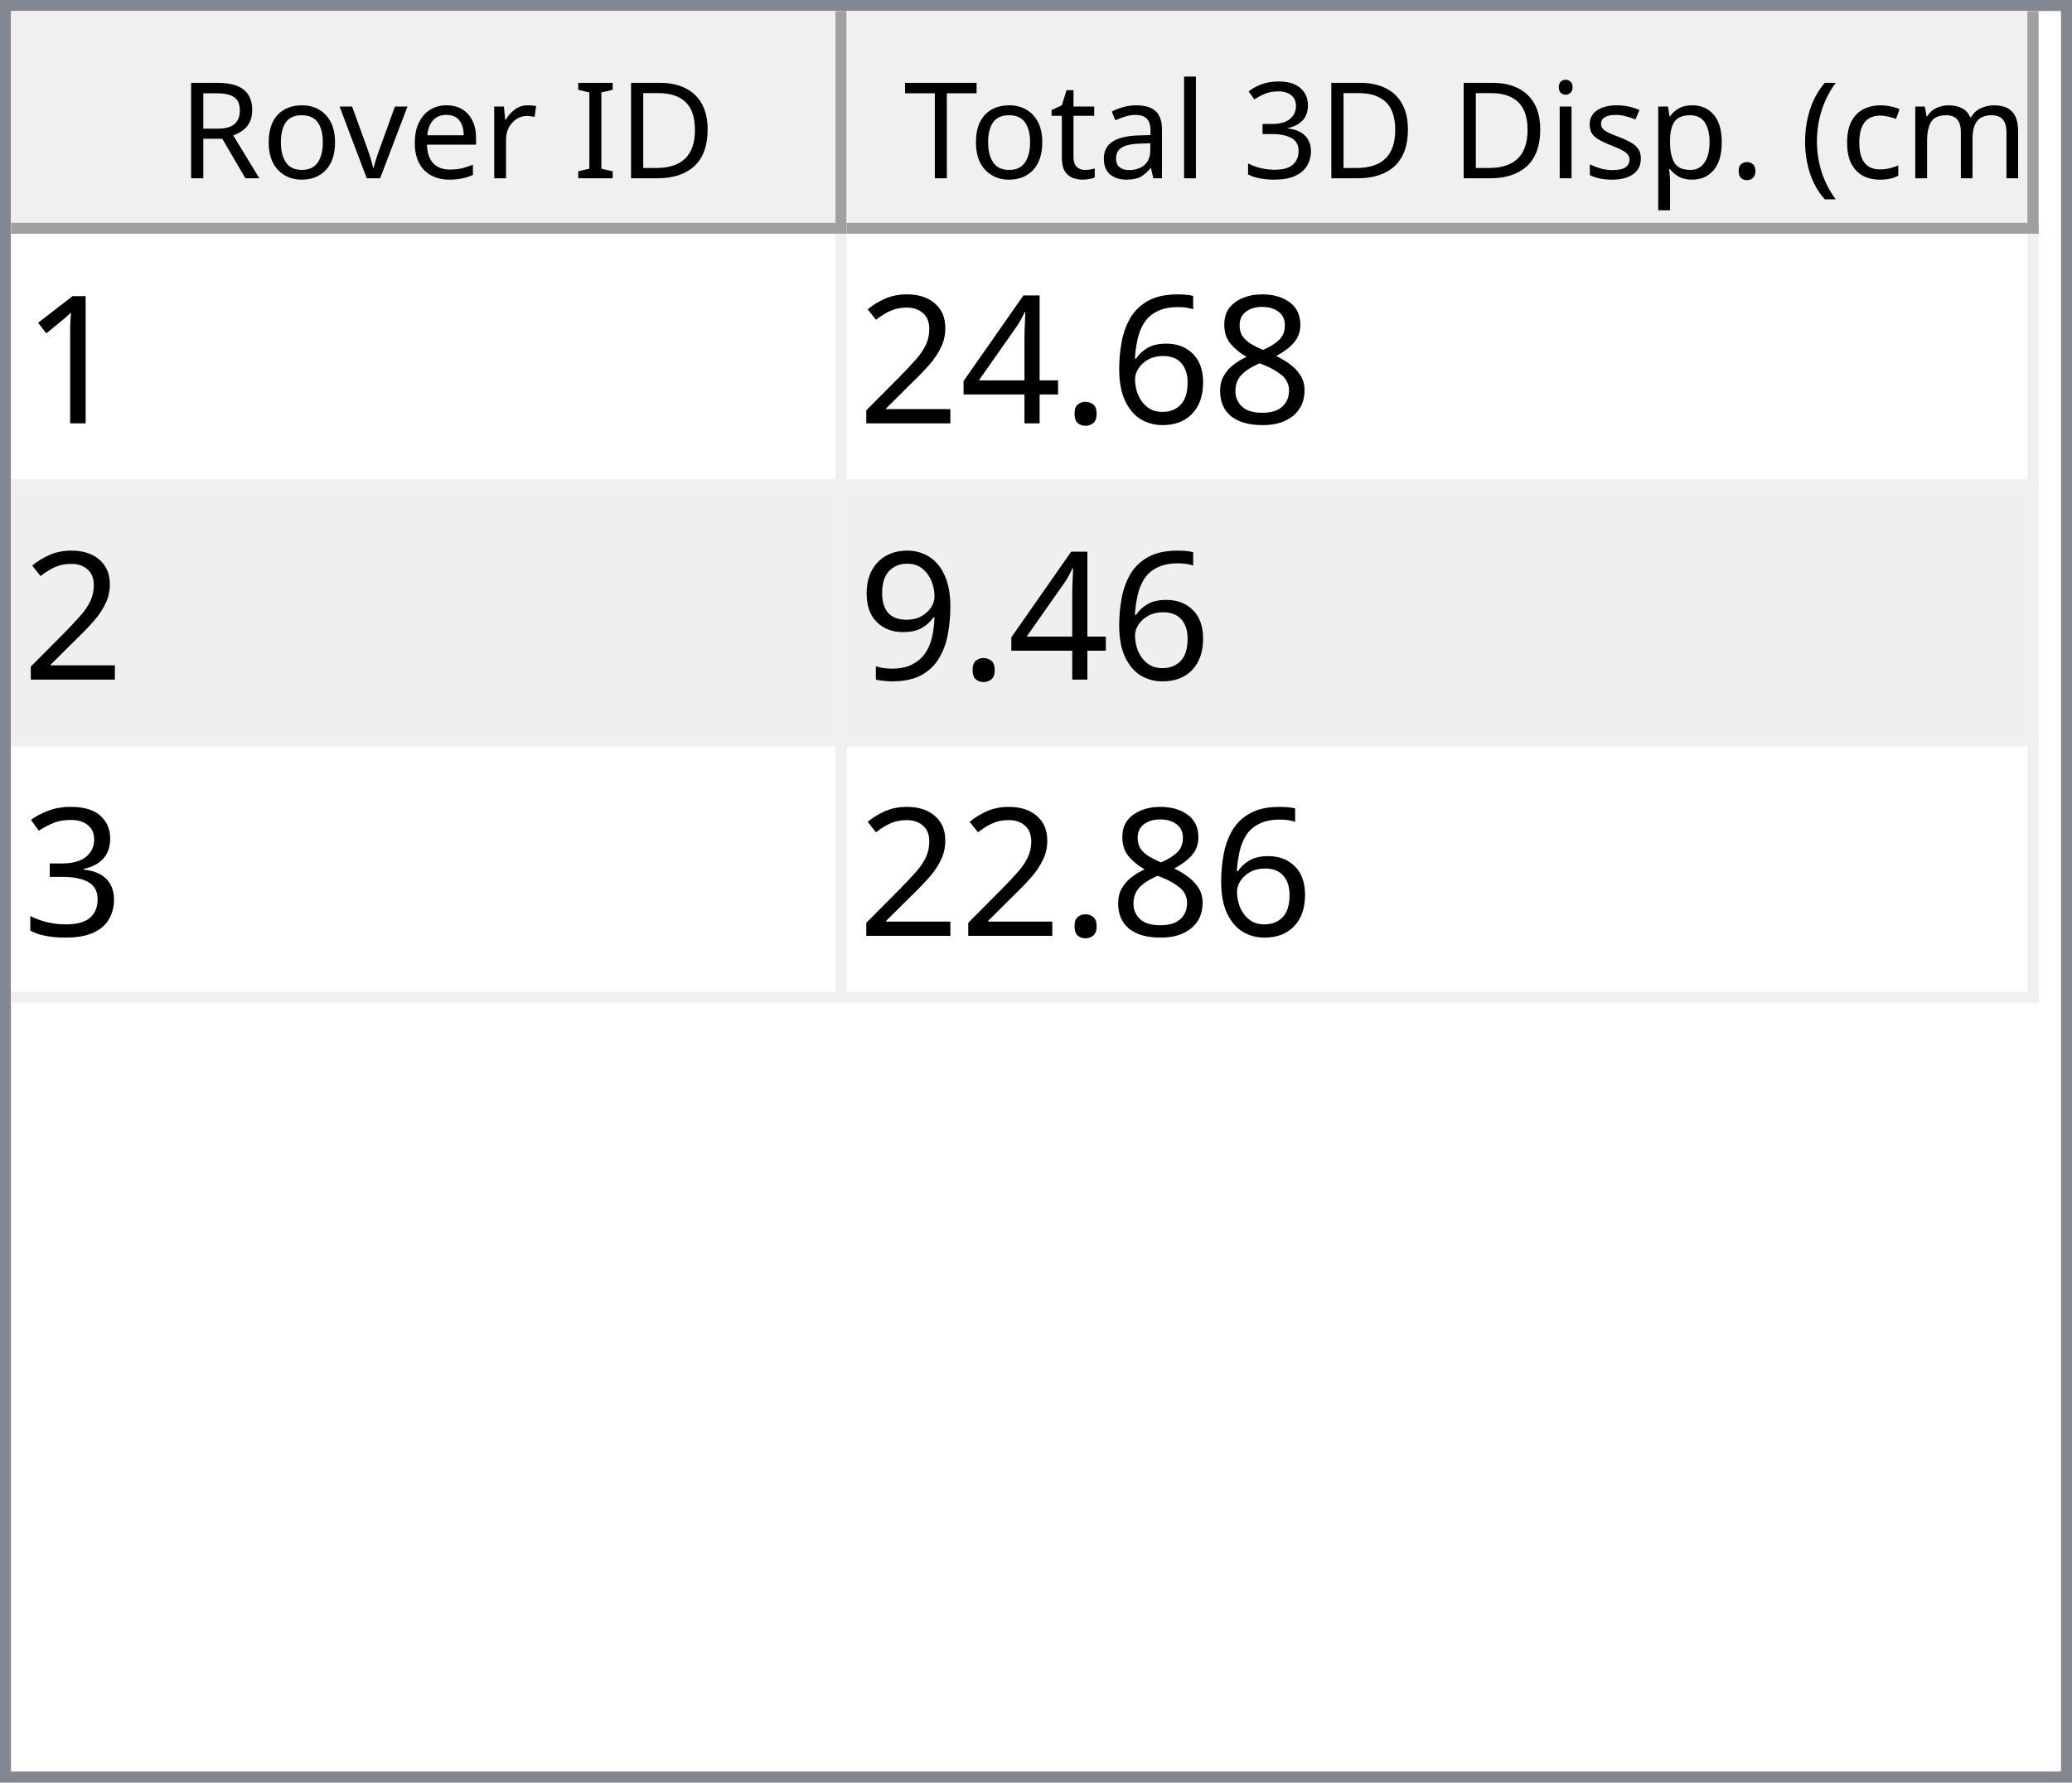
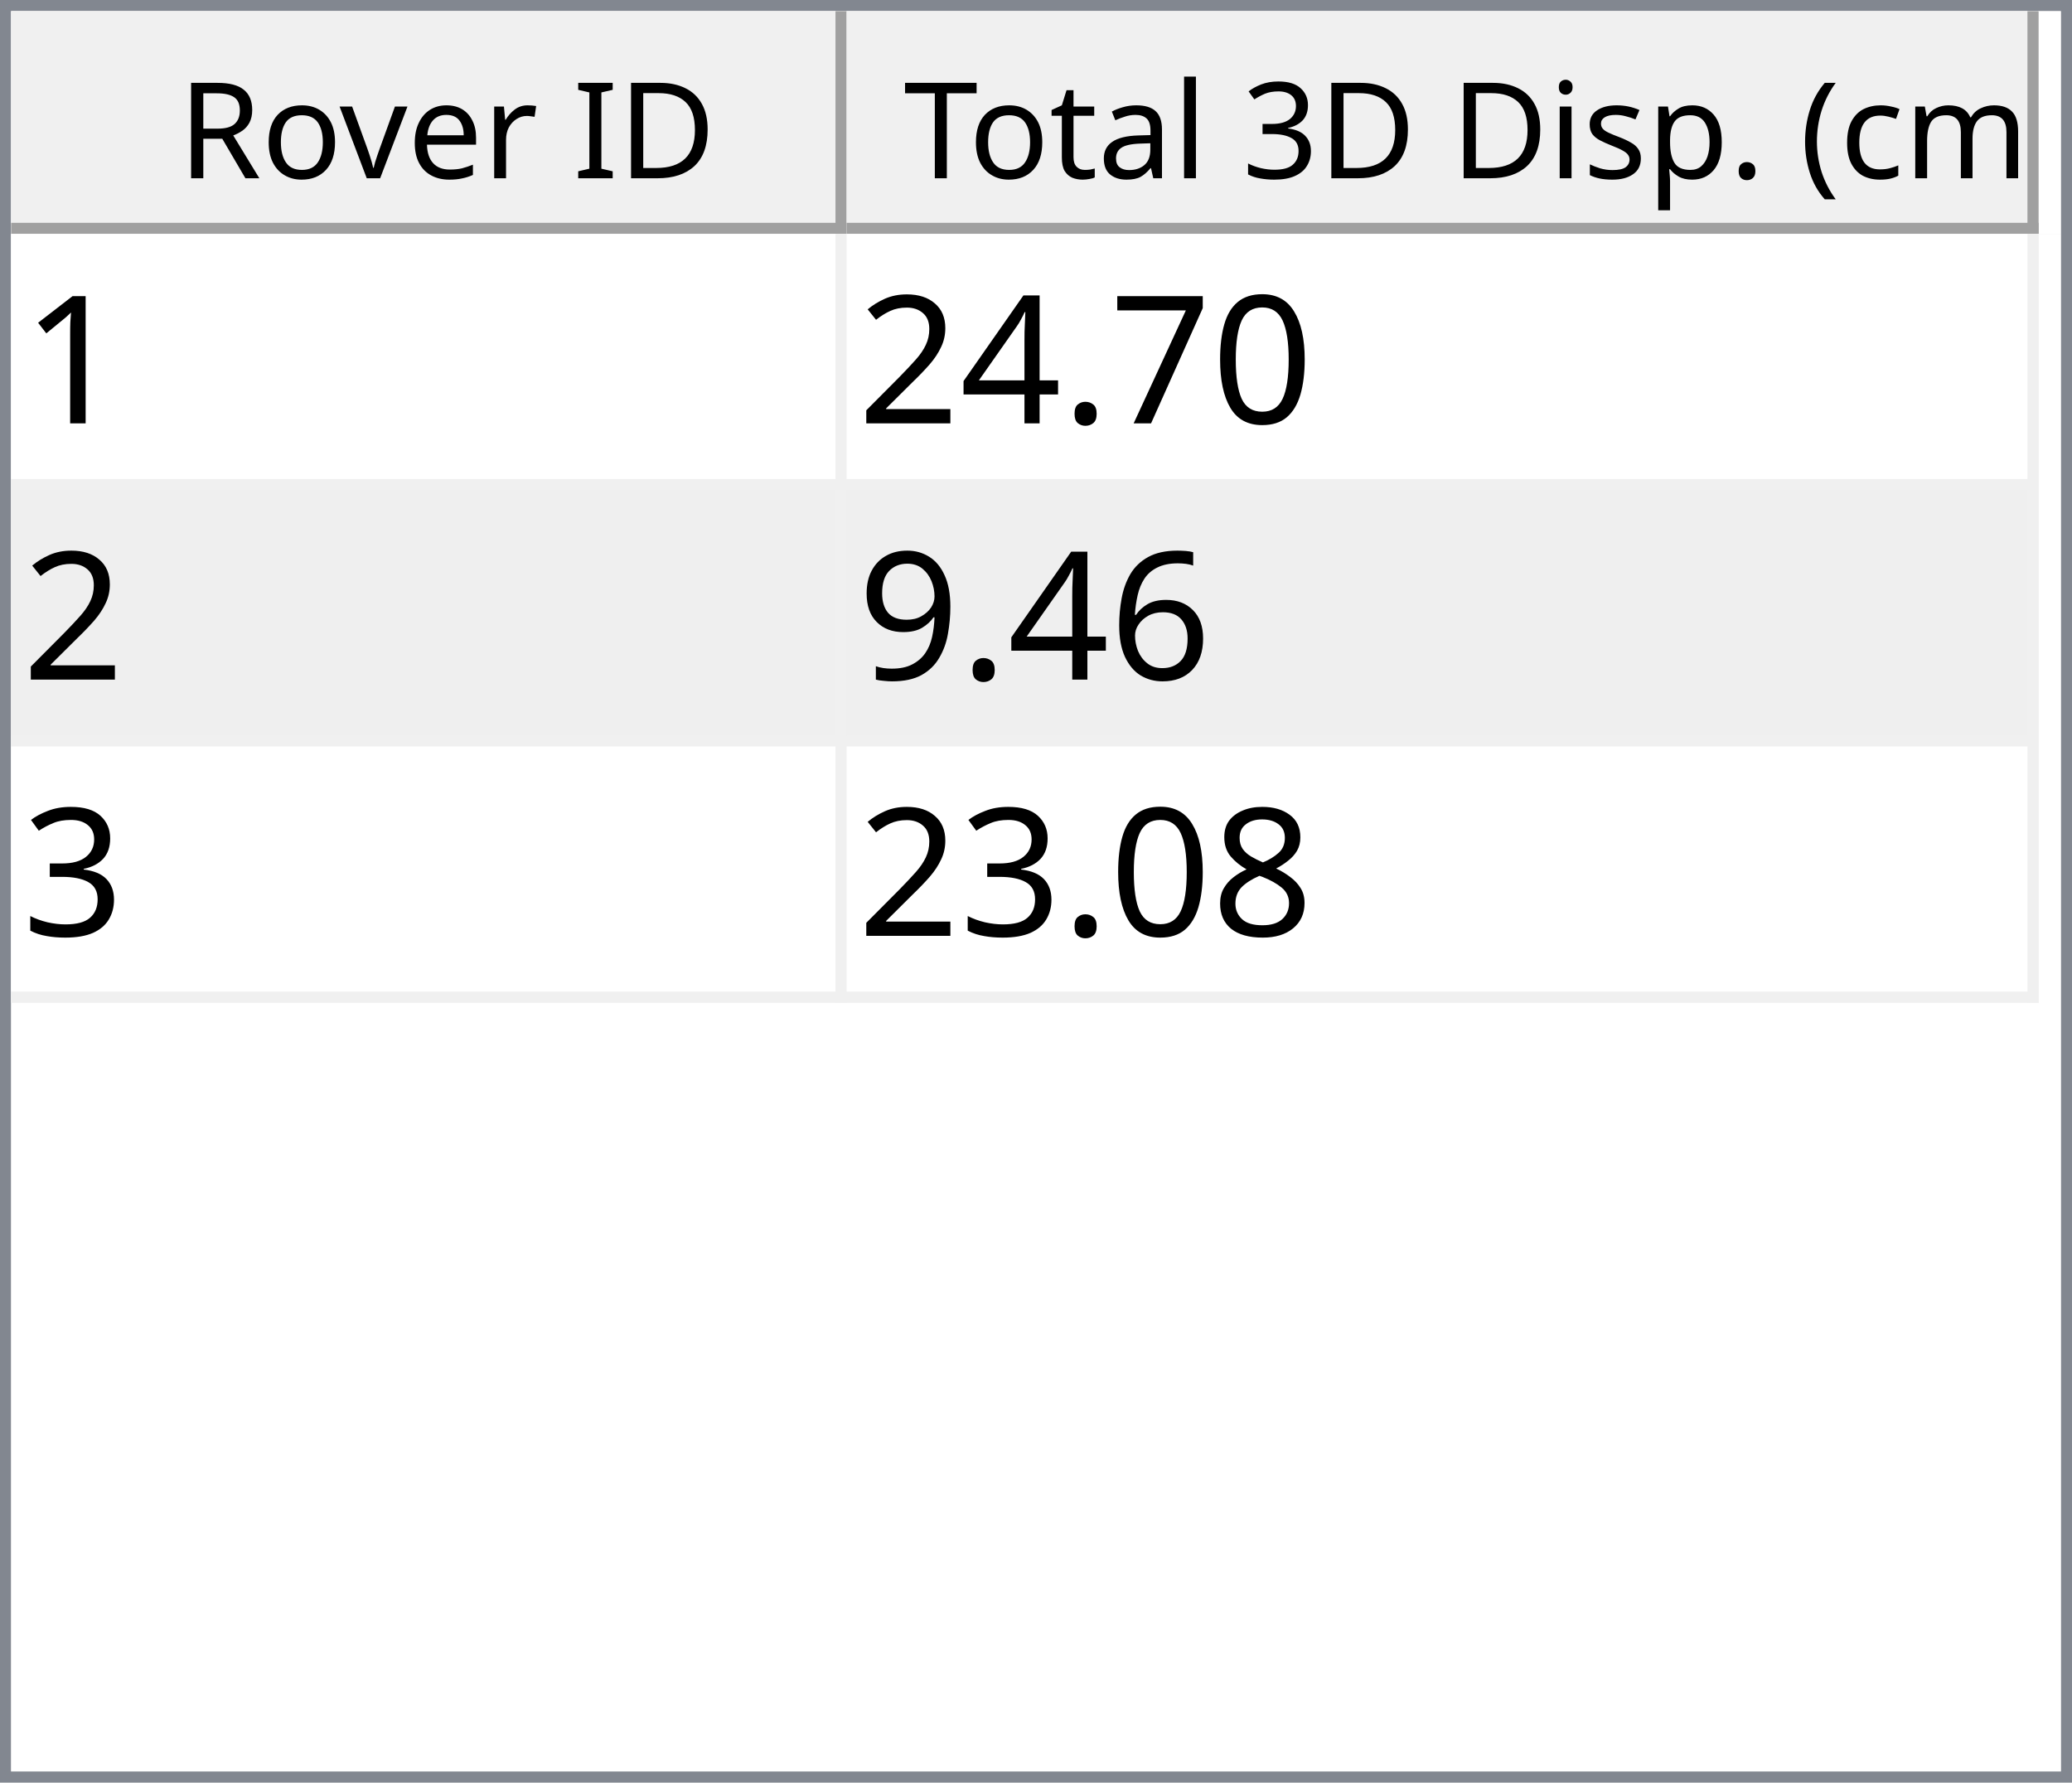
<svg xmlns="http://www.w3.org/2000/svg" style="fill-opacity:1; color-rendering:auto; color-interpolation:auto; text-rendering:auto; stroke:black; stroke-linecap:square; stroke-miterlimit:10; shape-rendering:auto; stroke-opacity:1; fill:black; stroke-dasharray:none; font-weight:normal; stroke-width:1; font-family:'Dialog'; font-style:normal; stroke-linejoin:miter; font-size:12px; stroke-dashoffset:0; image-rendering:auto;" width="186" height="160">
  <defs id="genericDefs" />
  <g>
    <defs id="defs1">
      <clipPath clipPathUnits="userSpaceOnUse" id="clipPath1">
        <path d="M0 0 L186 0 L186 160 L0 160 L0 0 Z" />
      </clipPath>
      <clipPath clipPathUnits="userSpaceOnUse" id="clipPath2">
        <path d="M0 0 L0 160 L186 160 L186 0 Z" />
      </clipPath>
      <clipPath clipPathUnits="userSpaceOnUse" id="clipPath3">
        <path d="M0 0 L0 20 L184 20 L184 0 Z" />
      </clipPath>
      <clipPath clipPathUnits="userSpaceOnUse" id="clipPath4">
        <path d="M0 0 L0 20 L75 20 L75 0 Z" />
      </clipPath>
      <clipPath clipPathUnits="userSpaceOnUse" id="clipPath5">
        <path d="M1 1 L1 19 L74 19 L74 1 Z" />
      </clipPath>
      <clipPath clipPathUnits="userSpaceOnUse" id="clipPath6">
        <path d="M0 0 L0 18 L73 18 L73 0 Z" />
      </clipPath>
      <clipPath clipPathUnits="userSpaceOnUse" id="clipPath7">
        <path d="M-0.5 -0.5 L-0.5 19.5 L74.5 19.5 L74.5 -0.5 Z" />
      </clipPath>
      <clipPath clipPathUnits="userSpaceOnUse" id="clipPath8">
        <path d="M0 0 L0 20 L107 20 L107 0 Z" />
      </clipPath>
      <clipPath clipPathUnits="userSpaceOnUse" id="clipPath9">
        <path d="M1 1 L1 19 L106 19 L106 1 Z" />
      </clipPath>
      <clipPath clipPathUnits="userSpaceOnUse" id="clipPath10">
        <path d="M0 0 L0 18 L105 18 L105 0 Z" />
      </clipPath>
      <clipPath clipPathUnits="userSpaceOnUse" id="clipPath11">
        <path d="M-0.5 -0.5 L-0.5 19.5 L106.5 19.5 L106.5 -0.5 Z" />
      </clipPath>
      <clipPath clipPathUnits="userSpaceOnUse" id="clipPath12">
        <path d="M0 0 L0 138 L184 138 L184 0 Z" />
      </clipPath>
      <clipPath clipPathUnits="userSpaceOnUse" id="clipPath13">
        <path d="M0 0 L0 69 L182 69 L182 0 Z" />
      </clipPath>
      <clipPath clipPathUnits="userSpaceOnUse" id="clipPath14">
        <path d="M-0.5 -0.5 L-0.5 68.5 L181.5 68.5 L181.5 -0.5 Z" />
      </clipPath>
      <clipPath clipPathUnits="userSpaceOnUse" id="clipPath15">
        <path d="M0 0 L0 22 L74 22 L74 0 Z" />
      </clipPath>
      <clipPath clipPathUnits="userSpaceOnUse" id="clipPath16">
        <path d="M0 0 L0 22 L106 22 L106 0 Z" />
      </clipPath>
      <font horiz-adv-x="64.551" id="font1">
        <font-face ascent="107.91" descent="25.098" units-per-em="100" style="font-style:normal; font-family:Segoe UI; font-weight:normal;" />
        <missing-glyph horiz-adv-x="64.551" d="M8.109 0 L8.109 68.266 L56.453 68.266 L56.453 0 L8.109 0 ZM15.328 7.234 L49.219 7.234 L49.219 61.031 L15.328 61.031 L15.328 7.234 Z" />
        <glyph unicode="D" horiz-adv-x="70.117" d="M9.188 0 L9.188 70.016 L28.516 70.016 Q65.531 70.016 65.531 35.891 Q65.531 19.672 55.25 9.836 Q44.969 0 27.734 0 L9.188 0 ZM17.391 62.594 L17.391 7.422 L27.828 7.422 Q41.609 7.422 49.273 14.797 Q56.938 22.172 56.938 35.688 Q56.938 62.594 28.328 62.594 L17.391 62.594 Z" />
        <glyph unicode="I" horiz-adv-x="26.611" d="M17.391 0 L9.188 0 L9.188 70.016 L17.391 70.016 L17.391 0 Z" />
        <glyph unicode=" " horiz-adv-x="27.393" d="" />
        <glyph unicode="r" horiz-adv-x="34.766" d="M34.188 41.891 Q32.078 43.5 28.125 43.5 Q23 43.5 19.555 38.672 Q16.109 33.844 16.109 25.484 L16.109 0 L8.109 0 L8.109 50 L16.109 50 L16.109 39.703 L16.312 39.703 Q18.016 44.969 21.531 47.922 Q25.047 50.875 29.391 50.875 Q32.516 50.875 34.188 50.203 L34.188 41.891 Z" />
        <glyph unicode="e" horiz-adv-x="52.295" d="M48.297 23 L12.984 23 Q13.188 14.656 17.484 10.109 Q21.781 5.562 29.297 5.562 Q37.75 5.562 44.828 11.141 L44.828 3.609 Q38.234 -1.172 27.391 -1.172 Q16.797 -1.172 10.742 5.641 Q4.688 12.453 4.688 24.812 Q4.688 36.469 11.305 43.82 Q17.922 51.172 27.734 51.172 Q37.547 51.172 42.922 44.828 Q48.297 38.484 48.297 27.203 L48.297 23 ZM40.094 29.781 Q40.047 36.719 36.75 40.578 Q33.453 44.438 27.594 44.438 Q21.922 44.438 17.969 40.383 Q14.016 36.328 13.094 29.781 L40.094 29.781 Z" />
        <glyph unicode="v" horiz-adv-x="47.9" d="M47.406 50 L27.484 0 L19.625 0 L0.688 50 L9.469 50 L22.172 13.672 Q23.578 9.672 23.922 6.688 L24.125 6.688 Q24.609 10.453 25.688 13.484 L38.969 50 L47.406 50 Z" />
        <glyph unicode="o" horiz-adv-x="58.594" d="M29 -1.172 Q17.922 -1.172 11.305 5.836 Q4.688 12.844 4.688 24.422 Q4.688 37.016 11.57 44.094 Q18.453 51.172 30.172 51.172 Q41.359 51.172 47.633 44.289 Q53.906 37.406 53.906 25.203 Q53.906 13.234 47.141 6.031 Q40.375 -1.172 29 -1.172 ZM29.594 44.438 Q21.875 44.438 17.383 39.188 Q12.891 33.938 12.891 24.703 Q12.891 15.828 17.43 10.695 Q21.969 5.562 29.594 5.562 Q37.359 5.562 41.531 10.594 Q45.703 15.625 45.703 24.906 Q45.703 34.281 41.531 39.359 Q37.359 44.438 29.594 44.438 Z" />
        <glyph unicode="R" horiz-adv-x="59.814" d="M59.375 0 L49.609 0 L37.891 19.625 Q36.281 22.359 34.766 24.289 Q33.25 26.219 31.664 27.438 Q30.078 28.656 28.25 29.219 Q26.422 29.781 24.125 29.781 L17.391 29.781 L17.391 0 L9.188 0 L9.188 70.016 L30.078 70.016 Q34.672 70.016 38.555 68.867 Q42.438 67.719 45.289 65.375 Q48.141 63.031 49.758 59.547 Q51.375 56.062 51.375 51.375 Q51.375 47.703 50.273 44.656 Q49.172 41.609 47.148 39.211 Q45.125 36.812 42.266 35.133 Q39.406 33.453 35.844 32.516 L35.844 32.328 Q37.594 31.547 38.891 30.547 Q40.188 29.547 41.359 28.18 Q42.531 26.812 43.68 25.078 Q44.828 23.344 46.234 21.047 L59.375 0 ZM17.391 62.594 L17.391 37.203 L28.516 37.203 Q31.594 37.203 34.203 38.133 Q36.812 39.062 38.719 40.797 Q40.625 42.531 41.703 45.047 Q42.781 47.562 42.781 50.688 Q42.781 56.297 39.141 59.445 Q35.5 62.594 28.609 62.594 L17.391 62.594 Z" />
        <glyph unicode=")" horiz-adv-x="30.176" d="M8.297 -15.922 L1.172 -15.922 Q16.406 2.344 16.406 26.812 Q16.406 51.469 1.078 70.016 L8.297 70.016 Q23.531 52.156 23.531 26.703 Q23.531 1.375 8.297 -15.922 Z" />
        <glyph unicode="m" horiz-adv-x="86.133" d="M79.109 0 L71.094 0 L71.094 28.719 Q71.094 37.016 68.531 40.727 Q65.969 44.438 59.906 44.438 Q54.781 44.438 51.195 39.75 Q47.609 35.062 47.609 28.516 L47.609 0 L39.594 0 L39.594 29.688 Q39.594 44.438 28.219 44.438 Q22.953 44.438 19.531 40.016 Q16.109 35.594 16.109 28.516 L16.109 0 L8.109 0 L8.109 50 L16.109 50 L16.109 42.094 L16.312 42.094 Q21.625 51.172 31.844 51.172 Q36.969 51.172 40.773 48.312 Q44.578 45.453 46 40.828 Q51.562 51.172 62.594 51.172 Q79.109 51.172 79.109 30.812 L79.109 0 Z" />
        <glyph unicode="c" horiz-adv-x="46.191" d="M42.188 2.297 Q36.422 -1.172 28.516 -1.172 Q17.828 -1.172 11.258 5.789 Q4.688 12.75 4.688 23.828 Q4.688 36.188 11.766 43.68 Q18.844 51.172 30.672 51.172 Q37.25 51.172 42.281 48.734 L42.281 40.531 Q36.719 44.438 30.375 44.438 Q22.703 44.438 17.797 38.945 Q12.891 33.453 12.891 24.516 Q12.891 15.719 17.508 10.641 Q22.125 5.562 29.891 5.562 Q36.422 5.562 42.188 9.906 L42.188 2.297 Z" />
        <glyph unicode="(" horiz-adv-x="30.176" d="M29.109 -15.922 L21.969 -15.922 Q6.844 1.375 6.844 26.703 Q6.844 52.156 21.969 70.016 L29.203 70.016 Q13.875 51.469 13.875 26.812 Q13.875 2.344 29.109 -15.922 Z" />
        <glyph unicode="." horiz-adv-x="21.68" d="M10.891 -1.078 Q8.641 -1.078 7.055 0.539 Q5.469 2.156 5.469 4.391 Q5.469 6.641 7.055 8.273 Q8.641 9.906 10.891 9.906 Q13.188 9.906 14.797 8.273 Q16.406 6.641 16.406 4.391 Q16.406 2.156 14.797 0.539 Q13.188 -1.078 10.891 -1.078 Z" />
        <glyph unicode="p" horiz-adv-x="58.789" d="M16.312 7.234 L16.109 7.234 L16.109 -23 L8.109 -23 L8.109 50 L16.109 50 L16.109 41.219 L16.312 41.219 Q22.219 51.172 33.594 51.172 Q43.266 51.172 48.688 44.461 Q54.109 37.75 54.109 26.469 Q54.109 13.922 48 6.375 Q41.891 -1.172 31.297 -1.172 Q21.578 -1.172 16.312 7.234 ZM16.109 27.391 L16.109 20.406 Q16.109 14.203 20.141 9.883 Q24.172 5.562 30.375 5.562 Q37.641 5.562 41.773 11.133 Q45.906 16.703 45.906 26.609 Q45.906 34.969 42.047 39.703 Q38.188 44.438 31.594 44.438 Q24.609 44.438 20.359 39.578 Q16.109 34.719 16.109 27.391 Z" />
        <glyph unicode="s" horiz-adv-x="42.432" d="M5.078 1.812 L5.078 10.406 Q11.625 5.562 19.484 5.562 Q30.031 5.562 30.031 12.594 Q30.031 14.594 29.125 15.992 Q28.219 17.391 26.68 18.461 Q25.141 19.531 23.07 20.383 Q21 21.234 18.609 22.172 Q15.281 23.484 12.766 24.828 Q10.25 26.172 8.57 27.859 Q6.891 29.547 6.031 31.695 Q5.172 33.844 5.172 36.719 Q5.172 40.234 6.789 42.945 Q8.406 45.656 11.086 47.484 Q13.766 49.312 17.211 50.242 Q20.656 51.172 24.312 51.172 Q30.812 51.172 35.938 48.922 L35.938 40.828 Q30.422 44.438 23.25 44.438 Q21 44.438 19.195 43.922 Q17.391 43.406 16.094 42.477 Q14.797 41.547 14.086 40.258 Q13.375 38.969 13.375 37.406 Q13.375 35.453 14.086 34.133 Q14.797 32.812 16.164 31.789 Q17.531 30.766 19.484 29.938 Q21.438 29.109 23.922 28.125 Q27.25 26.859 29.883 25.516 Q32.516 24.172 34.375 22.484 Q36.234 20.797 37.234 18.602 Q38.234 16.406 38.234 13.375 Q38.234 9.672 36.602 6.938 Q34.969 4.203 32.234 2.398 Q29.5 0.594 25.93 -0.289 Q22.359 -1.172 18.453 -1.172 Q10.75 -1.172 5.078 1.812 Z" />
        <glyph unicode="i" horiz-adv-x="24.219" d="M12.203 62.703 Q10.062 62.703 8.547 64.164 Q7.031 65.625 7.031 67.875 Q7.031 70.125 8.547 71.609 Q10.062 73.094 12.203 73.094 Q14.406 73.094 15.945 71.609 Q17.484 70.125 17.484 67.875 Q17.484 65.719 15.945 64.211 Q14.406 62.703 12.203 62.703 ZM16.109 0 L8.109 0 L8.109 50 L16.109 50 L16.109 0 Z" />
        <glyph unicode="3" horiz-adv-x="53.906" d="M46.531 19.828 Q46.531 15.094 44.75 11.211 Q42.969 7.328 39.719 4.57 Q36.469 1.812 31.93 0.297 Q27.391 -1.219 21.922 -1.219 Q11.922 -1.219 6 2.594 L6 11.188 Q13.094 5.609 22.219 5.609 Q25.875 5.609 28.828 6.539 Q31.781 7.469 33.906 9.227 Q36.031 10.984 37.18 13.477 Q38.328 15.969 38.328 19.094 Q38.328 32.812 18.797 32.812 L12.984 32.812 L12.984 39.594 L18.5 39.594 Q35.797 39.594 35.797 52.484 Q35.797 64.406 22.609 64.406 Q15.188 64.406 8.688 59.422 L8.688 67.188 Q15.375 71.188 24.609 71.188 Q29 71.188 32.57 69.969 Q36.141 68.75 38.68 66.555 Q41.219 64.359 42.609 61.281 Q44 58.203 44 54.5 Q44 40.672 30.031 36.719 L30.031 36.531 Q33.594 36.141 36.625 34.797 Q39.656 33.453 41.852 31.305 Q44.047 29.156 45.289 26.25 Q46.531 23.344 46.531 19.828 Z" />
        <glyph unicode="l" horiz-adv-x="24.219" d="M16.109 0 L8.109 0 L8.109 74.031 L16.109 74.031 L16.109 0 Z" />
        <glyph unicode="a" horiz-adv-x="50.879" d="M43.891 0 L35.891 0 L35.891 7.812 L35.688 7.812 Q30.469 -1.172 20.312 -1.172 Q12.844 -1.172 8.617 2.781 Q4.391 6.734 4.391 13.281 Q4.391 27.297 20.906 29.594 L35.891 31.688 Q35.891 44.438 25.594 44.438 Q16.547 44.438 9.281 38.281 L9.281 46.484 Q16.656 51.172 26.266 51.172 Q43.891 51.172 43.891 32.516 L43.891 0 ZM35.891 25.297 L23.828 23.641 Q18.266 22.859 15.43 20.875 Q12.594 18.891 12.594 13.875 Q12.594 10.203 15.211 7.883 Q17.828 5.562 22.172 5.562 Q28.125 5.562 32.008 9.742 Q35.891 13.922 35.891 20.312 L35.891 25.297 Z" />
        <glyph unicode="t" horiz-adv-x="33.887" d="M31.297 0.484 Q28.469 -1.078 23.828 -1.078 Q10.688 -1.078 10.688 13.578 L10.688 43.172 L2.094 43.172 L2.094 50 L10.688 50 L10.688 62.203 L18.703 64.797 L18.703 50 L31.297 50 L31.297 43.172 L18.703 43.172 L18.703 14.984 Q18.703 9.969 20.414 7.82 Q22.125 5.672 26.078 5.672 Q29.109 5.672 31.297 7.328 L31.297 0.484 Z" />
        <glyph unicode="T" horiz-adv-x="52.393" d="M50.594 62.594 L30.375 62.594 L30.375 0 L22.172 0 L22.172 62.594 L2 62.594 L2 70.016 L50.594 70.016 L50.594 62.594 Z" />
      </font>
      <font horiz-adv-x="75.0" id="font2">
        <font-face ascent="100.537" descent="21.973" units-per-em="100" style="font-style:normal; font-family:sans-serif; font-weight:normal;" />
        <missing-glyph horiz-adv-x="75.0" d="M12.5 0 L12.5 62.5 L62.5 62.5 L62.5 0 L12.5 0 ZM14.062 1.562 L60.938 1.562 L60.938 60.938 L14.062 60.938 L14.062 1.562 Z" />
        <glyph unicode="1" horiz-adv-x="55.615" d="M37.25 0 L28.469 0 L28.469 56 Q25.297 52.984 20.141 49.953 Q14.984 46.922 10.891 45.406 L10.891 53.906 Q18.266 57.375 23.781 62.305 Q29.297 67.234 31.594 71.875 L37.25 71.875 L37.25 0 Z" />
-         <glyph unicode="8" horiz-adv-x="55.615" d="M17.672 38.812 Q12.203 40.828 9.57 44.539 Q6.938 48.25 6.938 53.422 Q6.938 61.234 12.555 66.555 Q18.172 71.875 27.484 71.875 Q36.859 71.875 42.578 66.43 Q48.297 60.984 48.297 53.172 Q48.297 48.188 45.68 44.508 Q43.062 40.828 37.75 38.812 Q44.344 36.672 47.781 31.883 Q51.219 27.094 51.219 20.453 Q51.219 11.281 44.727 5.031 Q38.234 -1.219 27.641 -1.219 Q17.047 -1.219 10.547 5.055 Q4.047 11.328 4.047 20.703 Q4.047 27.688 7.594 32.398 Q11.141 37.109 17.672 38.812 ZM15.922 53.719 Q15.922 48.641 19.195 45.414 Q22.469 42.188 27.688 42.188 Q32.766 42.188 36.016 45.383 Q39.266 48.578 39.266 53.219 Q39.266 58.062 35.914 61.359 Q32.562 64.656 27.594 64.656 Q22.562 64.656 19.242 61.43 Q15.922 58.203 15.922 53.719 ZM13.094 20.656 Q13.094 16.891 14.875 13.375 Q16.656 9.859 20.172 7.93 Q23.688 6 27.734 6 Q34.031 6 38.133 10.055 Q42.234 14.109 42.234 20.359 Q42.234 26.703 38.016 30.859 Q33.797 35.016 27.438 35.016 Q21.234 35.016 17.164 30.914 Q13.094 26.812 13.094 20.656 Z" />
-         <glyph unicode="6" horiz-adv-x="55.615" d="M49.75 54.047 L41.016 53.375 Q39.844 58.547 37.703 60.891 Q34.125 64.656 28.906 64.656 Q24.703 64.656 21.531 62.312 Q17.391 59.281 14.992 53.469 Q12.594 47.656 12.5 36.922 Q15.672 41.75 20.266 44.094 Q24.859 46.438 29.891 46.438 Q38.672 46.438 44.852 39.969 Q51.031 33.5 51.031 23.25 Q51.031 16.5 48.125 10.719 Q45.219 4.938 40.141 1.859 Q35.062 -1.219 28.609 -1.219 Q17.625 -1.219 10.695 6.859 Q3.766 14.938 3.766 33.5 Q3.766 54.25 11.422 63.672 Q18.109 71.875 29.438 71.875 Q37.891 71.875 43.289 67.141 Q48.688 62.406 49.75 54.047 ZM13.875 23.188 Q13.875 18.656 15.797 14.508 Q17.719 10.359 21.188 8.18 Q24.656 6 28.469 6 Q34.031 6 38.039 10.492 Q42.047 14.984 42.047 22.703 Q42.047 30.125 38.086 34.398 Q34.125 38.672 28.125 38.672 Q22.172 38.672 18.023 34.398 Q13.875 30.125 13.875 23.188 Z" />
+         <glyph unicode="0" horiz-adv-x="55.615" d="M4.156 35.297 Q4.156 48 6.766 55.742 Q9.375 63.484 14.523 67.68 Q19.672 71.875 27.484 71.875 Q33.25 71.875 37.594 69.555 Q41.938 67.234 44.773 62.867 Q47.609 58.5 49.219 52.227 Q50.828 45.953 50.828 35.297 Q50.828 22.703 48.242 14.969 Q45.656 7.234 40.508 3.008 Q35.359 -1.219 27.484 -1.219 Q17.141 -1.219 11.234 6.203 Q4.156 15.141 4.156 35.297 ZM13.188 35.297 Q13.188 17.672 17.312 11.836 Q21.438 6 27.484 6 Q33.547 6 37.672 11.859 Q41.797 17.719 41.797 35.297 Q41.797 52.984 37.672 58.789 Q33.547 64.594 27.391 64.594 Q21.344 64.594 17.719 59.469 Q13.188 52.938 13.188 35.297 Z" />
+         <glyph unicode="7" horiz-adv-x="55.615" d="M4.734 62.203 L4.734 70.656 L51.078 70.656 L51.078 63.812 Q44.234 56.547 37.523 44.484 Q30.812 32.422 27.156 19.672 Q24.516 10.688 23.781 0 L14.75 0 Q14.891 8.453 18.062 20.414 Q21.234 32.375 27.172 43.484 Q33.109 54.594 39.797 62.203 L4.734 62.203 Z" />
        <glyph unicode="." horiz-adv-x="27.783" d="M9.078 0 L9.078 10.016 L19.094 10.016 L19.094 0 L9.078 0 Z" />
        <glyph unicode="4" horiz-adv-x="55.615" d="M32.328 0 L32.328 17.141 L1.266 17.141 L1.266 25.203 L33.938 71.578 L41.109 71.578 L41.109 25.203 L50.781 25.203 L50.781 17.141 L41.109 17.141 L41.109 0 L32.328 0 ZM32.328 25.203 L32.328 57.469 L9.906 25.203 L32.328 25.203 Z" />
        <glyph unicode="2" horiz-adv-x="55.615" d="M50.344 8.453 L50.344 0 L3.031 0 Q2.938 3.172 4.047 6.109 Q5.859 10.938 9.836 15.625 Q13.812 20.312 21.344 26.469 Q33.016 36.031 37.117 41.625 Q41.219 47.219 41.219 52.203 Q41.219 57.422 37.477 61.008 Q33.734 64.594 27.734 64.594 Q21.391 64.594 17.578 60.789 Q13.766 56.984 13.719 50.25 L4.688 51.172 Q5.609 61.281 11.664 66.578 Q17.719 71.875 27.938 71.875 Q38.234 71.875 44.242 66.164 Q50.25 60.453 50.25 52 Q50.25 47.703 48.492 43.555 Q46.734 39.406 42.656 34.812 Q38.578 30.219 29.109 22.219 Q21.188 15.578 18.945 13.211 Q16.703 10.844 15.234 8.453 L50.344 8.453 Z" />
+         <glyph unicode="6" horiz-adv-x="55.615" d="M49.75 54.047 L41.016 53.375 Q39.844 58.547 37.703 60.891 Q34.125 64.656 28.906 64.656 Q24.703 64.656 21.531 62.312 Q17.391 59.281 14.992 53.469 Q12.594 47.656 12.5 36.922 Q15.672 41.75 20.266 44.094 Q24.859 46.438 29.891 46.438 Q38.672 46.438 44.852 39.969 Q51.031 33.5 51.031 23.25 Q51.031 16.5 48.125 10.719 Q45.219 4.938 40.141 1.859 Q35.062 -1.219 28.609 -1.219 Q17.625 -1.219 10.695 6.859 Q3.766 14.938 3.766 33.5 Q3.766 54.25 11.422 63.672 Q18.109 71.875 29.438 71.875 Q37.891 71.875 43.289 67.141 Q48.688 62.406 49.75 54.047 ZM13.875 23.188 Q13.875 18.656 15.797 14.508 Q17.719 10.359 21.188 8.18 Q24.656 6 28.469 6 Q34.031 6 38.039 10.492 Q42.047 14.984 42.047 22.703 Q42.047 30.125 38.086 34.398 Q34.125 38.672 28.125 38.672 Q22.172 38.672 18.023 34.398 Q13.875 30.125 13.875 23.188 Z" />
        <glyph unicode="9" horiz-adv-x="55.615" d="M5.469 16.547 L13.922 17.328 Q14.984 11.375 18.016 8.688 Q21.047 6 25.781 6 Q29.828 6 32.883 7.859 Q35.938 9.719 37.891 12.82 Q39.844 15.922 41.164 21.195 Q42.484 26.469 42.484 31.938 Q42.484 32.516 42.438 33.688 Q39.797 29.5 35.234 26.883 Q30.672 24.266 25.344 24.266 Q16.453 24.266 10.305 30.711 Q4.156 37.156 4.156 47.703 Q4.156 58.594 10.578 65.234 Q17 71.875 26.656 71.875 Q33.641 71.875 39.43 68.117 Q45.219 64.359 48.219 57.398 Q51.219 50.438 51.219 37.25 Q51.219 23.531 48.242 15.406 Q45.266 7.281 39.383 3.031 Q33.5 -1.219 25.594 -1.219 Q17.188 -1.219 11.867 3.445 Q6.547 8.109 5.469 16.547 ZM41.453 48.141 Q41.453 55.719 37.43 60.156 Q33.406 64.594 27.734 64.594 Q21.875 64.594 17.531 59.812 Q13.188 55.031 13.188 47.406 Q13.188 40.578 17.312 36.305 Q21.438 32.031 27.484 32.031 Q33.594 32.031 37.523 36.305 Q41.453 40.578 41.453 48.141 Z" />
        <glyph unicode="3" horiz-adv-x="55.615" d="M4.203 18.891 L12.984 20.062 Q14.5 12.594 18.141 9.297 Q21.781 6 27 6 Q33.203 6 37.477 10.297 Q41.75 14.594 41.75 20.953 Q41.75 27 37.797 30.93 Q33.844 34.859 27.734 34.859 Q25.25 34.859 21.531 33.891 L22.516 41.609 Q23.391 41.5 23.922 41.5 Q29.547 41.5 34.039 44.43 Q38.531 47.359 38.531 53.469 Q38.531 58.297 35.258 61.477 Q31.984 64.656 26.812 64.656 Q21.688 64.656 18.266 61.43 Q14.844 58.203 13.875 51.766 L5.078 53.328 Q6.688 62.156 12.398 67.016 Q18.109 71.875 26.609 71.875 Q32.469 71.875 37.398 69.359 Q42.328 66.844 44.945 62.5 Q47.562 58.156 47.562 53.266 Q47.562 48.641 45.07 44.828 Q42.578 41.016 37.703 38.766 Q44.047 37.312 47.562 32.695 Q51.078 28.078 51.078 21.141 Q51.078 11.766 44.242 5.25 Q37.406 -1.266 26.953 -1.266 Q17.531 -1.266 11.305 4.352 Q5.078 9.969 4.203 18.891 Z" />
+         <glyph unicode="8" horiz-adv-x="55.615" d="M17.672 38.812 Q12.203 40.828 9.57 44.539 Q6.938 48.25 6.938 53.422 Q6.938 61.234 12.555 66.555 Q18.172 71.875 27.484 71.875 Q36.859 71.875 42.578 66.43 Q48.297 60.984 48.297 53.172 Q48.297 48.188 45.68 44.508 Q43.062 40.828 37.75 38.812 Q44.344 36.672 47.781 31.883 Q51.219 27.094 51.219 20.453 Q51.219 11.281 44.727 5.031 Q38.234 -1.219 27.641 -1.219 Q17.047 -1.219 10.547 5.055 Q4.047 11.328 4.047 20.703 Q4.047 27.688 7.594 32.398 Q11.141 37.109 17.672 38.812 ZM15.922 53.719 Q15.922 48.641 19.195 45.414 Q22.469 42.188 27.688 42.188 Q32.766 42.188 36.016 45.383 Q39.266 48.578 39.266 53.219 Q39.266 58.062 35.914 61.359 Q32.562 64.656 27.594 64.656 Q22.562 64.656 19.242 61.43 Q15.922 58.203 15.922 53.719 ZM13.094 20.656 Q13.094 16.891 14.875 13.375 Q16.656 9.859 20.172 7.93 Q23.688 6 27.734 6 Q34.031 6 38.133 10.055 Q42.234 14.109 42.234 20.359 Q42.234 26.703 38.016 30.859 Q33.797 35.016 27.438 35.016 Q21.234 35.016 17.164 30.914 Q13.094 26.812 13.094 20.656 Z" />
      </font>
    </defs>
    <g style="fill:white; stroke:white;">
      <rect x="0" y="0" width="186" style="clip-path:url(#clipPath1); stroke:none;" height="160" />
    </g>
    <g style="fill:white; text-rendering:optimizeSpeed; color-rendering:optimizeSpeed; image-rendering:optimizeSpeed; shape-rendering:crispEdges; stroke:white; color-interpolation:sRGB;">
      <rect x="0" width="186" height="160" y="0" style="stroke:none;" />
      <path style="stroke:none;" d="M0 160 L186 160 L186 0 L0 0 Z" />
    </g>
    <g style="fill:rgb(240,240,240); font-family:'Segoe UI'; stroke:rgb(240,240,240);">
      <rect x="0" y="0" width="186" style="clip-path:url(#clipPath2); stroke:none;" height="160" />
    </g>
    <g style="fill:rgb(130,135,144); font-family:'Segoe UI'; stroke:rgb(130,135,144);">
      <path d="M0 0 L186 0 L186 160 L0 160 L0 0 ZM1 1 L185 1 L185 159 L1 159 L1 1 Z" style="fill-rule:evenodd; clip-path:url(#clipPath2); stroke:none;" />
    </g>
    <g style="fill:white; font-family:'Segoe UI'; stroke:white;" transform="translate(1,1)">
      <rect x="0" y="0" width="184" style="clip-path:url(#clipPath3); stroke:none;" height="20" />
    </g>
    <g style="fill:rgb(240,240,240); font-family:'Segoe UI'; stroke:rgb(240,240,240);" transform="translate(1,1)">
      <rect x="0" y="0" width="75" style="clip-path:url(#clipPath4); stroke:none;" height="20" />
    </g>
    <g style="font-family:'Segoe UI';" transform="translate(2,2)">
      <text x="14" xml:space="preserve" y="14" style="clip-path:url(#clipPath6); stroke:none;">Rover ID</text>
    </g>
    <g style="fill:rgb(160,160,160); font-family:'Segoe UI'; stroke:rgb(160,160,160); stroke-linejoin:bevel;" transform="translate(1.5,1.5)">
      <line x1="74" x2="74" y1="0" style="fill:none; clip-path:url(#clipPath7);" y2="19" />
    </g>
    <g style="fill:rgb(160,160,160); font-family:'Segoe UI'; stroke:rgb(160,160,160); stroke-linejoin:bevel;" transform="matrix(1,0,0,1,1,1) translate(0.5,0.5)">
      <line x1="0" x2="74" y1="19" style="fill:none; clip-path:url(#clipPath7);" y2="19" />
    </g>
    <g style="fill:rgb(240,240,240); font-family:'Segoe UI'; stroke:rgb(240,240,240);" transform="translate(76,1)">
      <rect x="0" y="0" width="107" style="clip-path:url(#clipPath8); stroke:none;" height="20" />
    </g>
    <g style="font-family:'Segoe UI';" transform="translate(77,2)">
      <text x="1" xml:space="preserve" y="14" style="clip-path:url(#clipPath10); stroke:none;"> Total 3D Disp. (cm)</text>
    </g>
    <g style="fill:rgb(160,160,160); font-family:'Segoe UI'; stroke:rgb(160,160,160); stroke-linejoin:bevel;" transform="translate(76.5,1.5)">
      <line x1="106" x2="106" y1="0" style="fill:none; clip-path:url(#clipPath11);" y2="19" />
    </g>
    <g style="fill:rgb(160,160,160); font-family:'Segoe UI'; stroke:rgb(160,160,160); stroke-linejoin:bevel;" transform="matrix(1,0,0,1,76,1) translate(0.5,0.5)">
      <line x1="0" x2="106" y1="19" style="fill:none; clip-path:url(#clipPath11);" y2="19" />
    </g>
    <g style="fill:white; font-family:'Segoe UI'; stroke:white;" transform="translate(1,21)">
      <rect x="0" y="0" width="184" style="clip-path:url(#clipPath12); stroke:none;" height="138" />
    </g>
    <g style="fill:rgb(240,240,240); font-size:16px; font-family:sans-serif; stroke:rgb(240,240,240);" transform="translate(1,21)">
      <rect x="0" y="0" width="182" style="clip-path:url(#clipPath13); stroke:none;" height="69" />
      <line transform="translate(0.5,0.5)" x1="0" x2="181" y1="22" style="clip-path:url(#clipPath14); fill:none; stroke-linejoin:bevel;" y2="22" />
    </g>
    <g transform="matrix(1,0,0,1,1,21) translate(0.5,0.5)" style="fill:rgb(240,240,240); font-size:16px; font-family:sans-serif; stroke:rgb(240,240,240); stroke-linejoin:bevel;">
      <line x1="0" x2="181" y1="45" style="fill:none; clip-path:url(#clipPath14);" y2="45" />
    </g>
    <g transform="matrix(1,0,0,1,1,21) translate(0.5,0.5)" style="fill:rgb(240,240,240); font-size:16px; font-family:sans-serif; stroke:rgb(240,240,240); stroke-linejoin:bevel;">
      <line x1="0" x2="181" y1="68" style="fill:none; clip-path:url(#clipPath14);" y2="68" />
    </g>
    <g transform="matrix(1,0,0,1,1,21) translate(0.5,0.5)" style="fill:rgb(240,240,240); font-size:16px; font-family:sans-serif; stroke:rgb(240,240,240); stroke-linejoin:bevel;">
      <line x1="74" x2="74" y1="0" style="fill:none; clip-path:url(#clipPath14);" y2="68" />
    </g>
    <g transform="matrix(1,0,0,1,1,21) translate(0.5,0.5)" style="fill:rgb(240,240,240); font-size:16px; font-family:sans-serif; stroke:rgb(240,240,240); stroke-linejoin:bevel;">
      <line x1="181" x2="181" y1="0" style="fill:none; clip-path:url(#clipPath14);" y2="68" />
    </g>
    <g style="fill:white; font-size:16px; font-family:sans-serif; stroke:white;" transform="matrix(1,0,0,1,1,21)">
      <rect x="0" y="0" width="74" style="clip-path:url(#clipPath15); stroke:none;" height="22" />
      <text x="1" y="17" style="fill:black; clip-path:url(#clipPath15); stroke:none;" xml:space="preserve">1</text>
    </g>
    <g style="fill:white; font-size:16px; font-family:sans-serif; stroke:white;" transform="matrix(1,0,0,1,1,21) translate(75,0)">
      <rect x="0" y="0" width="106" style="clip-path:url(#clipPath16); stroke:none;" height="22" />
-       <text x="1" y="17" style="fill:black; clip-path:url(#clipPath16); stroke:none;" xml:space="preserve">24.68</text>
+       <text x="1" y="17" style="fill:black; clip-path:url(#clipPath16); stroke:none;" xml:space="preserve">24.70</text>
    </g>
    <g style="fill:rgb(239,239,239); font-size:16px; font-family:sans-serif; stroke:rgb(239,239,239);" transform="matrix(1,0,0,1,1,21) translate(0,23)">
      <rect x="0" y="0" width="74" style="clip-path:url(#clipPath15); stroke:none;" height="22" />
      <text x="1" y="17" style="fill:black; clip-path:url(#clipPath15); stroke:none;" xml:space="preserve">2</text>
    </g>
    <g style="fill:rgb(239,239,239); font-size:16px; font-family:sans-serif; stroke:rgb(239,239,239);" transform="matrix(1,0,0,1,1,21) translate(75,23)">
      <rect x="0" y="0" width="106" style="clip-path:url(#clipPath16); stroke:none;" height="22" />
      <text x="1" y="17" style="fill:black; clip-path:url(#clipPath16); stroke:none;" xml:space="preserve">9.46</text>
    </g>
    <g style="fill:white; font-size:16px; font-family:sans-serif; stroke:white;" transform="matrix(1,0,0,1,1,21) translate(0,46)">
      <rect x="0" y="0" width="74" style="clip-path:url(#clipPath15); stroke:none;" height="22" />
      <text x="1" y="17" style="fill:black; clip-path:url(#clipPath15); stroke:none;" xml:space="preserve">3</text>
    </g>
    <g style="fill:white; font-size:16px; font-family:sans-serif; stroke:white;" transform="matrix(1,0,0,1,1,21) translate(75,46)">
      <rect x="0" y="0" width="106" style="clip-path:url(#clipPath16); stroke:none;" height="22" />
-       <text x="1" y="17" style="fill:black; clip-path:url(#clipPath16); stroke:none;" xml:space="preserve">22.86</text>
+       <text x="1" y="17" style="fill:black; clip-path:url(#clipPath16); stroke:none;" xml:space="preserve">23.08</text>
    </g>
  </g>
</svg>
